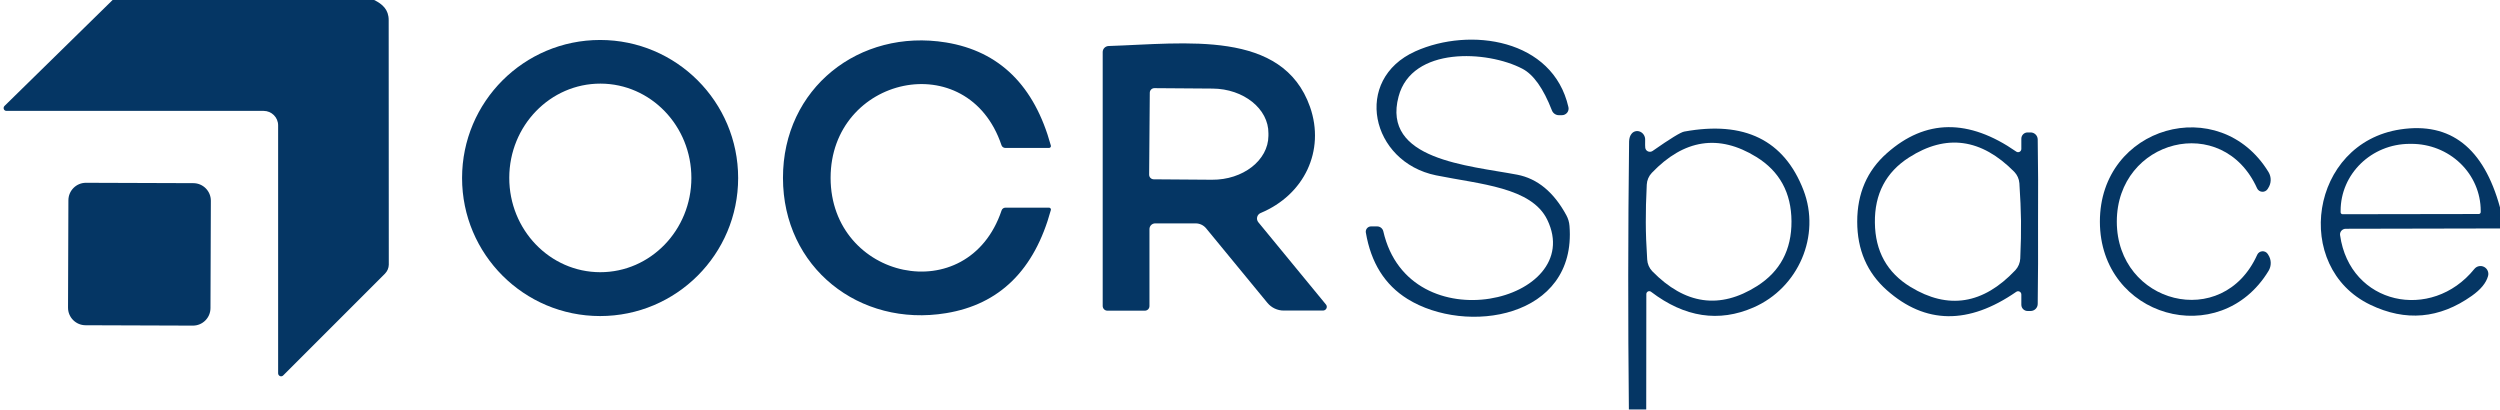
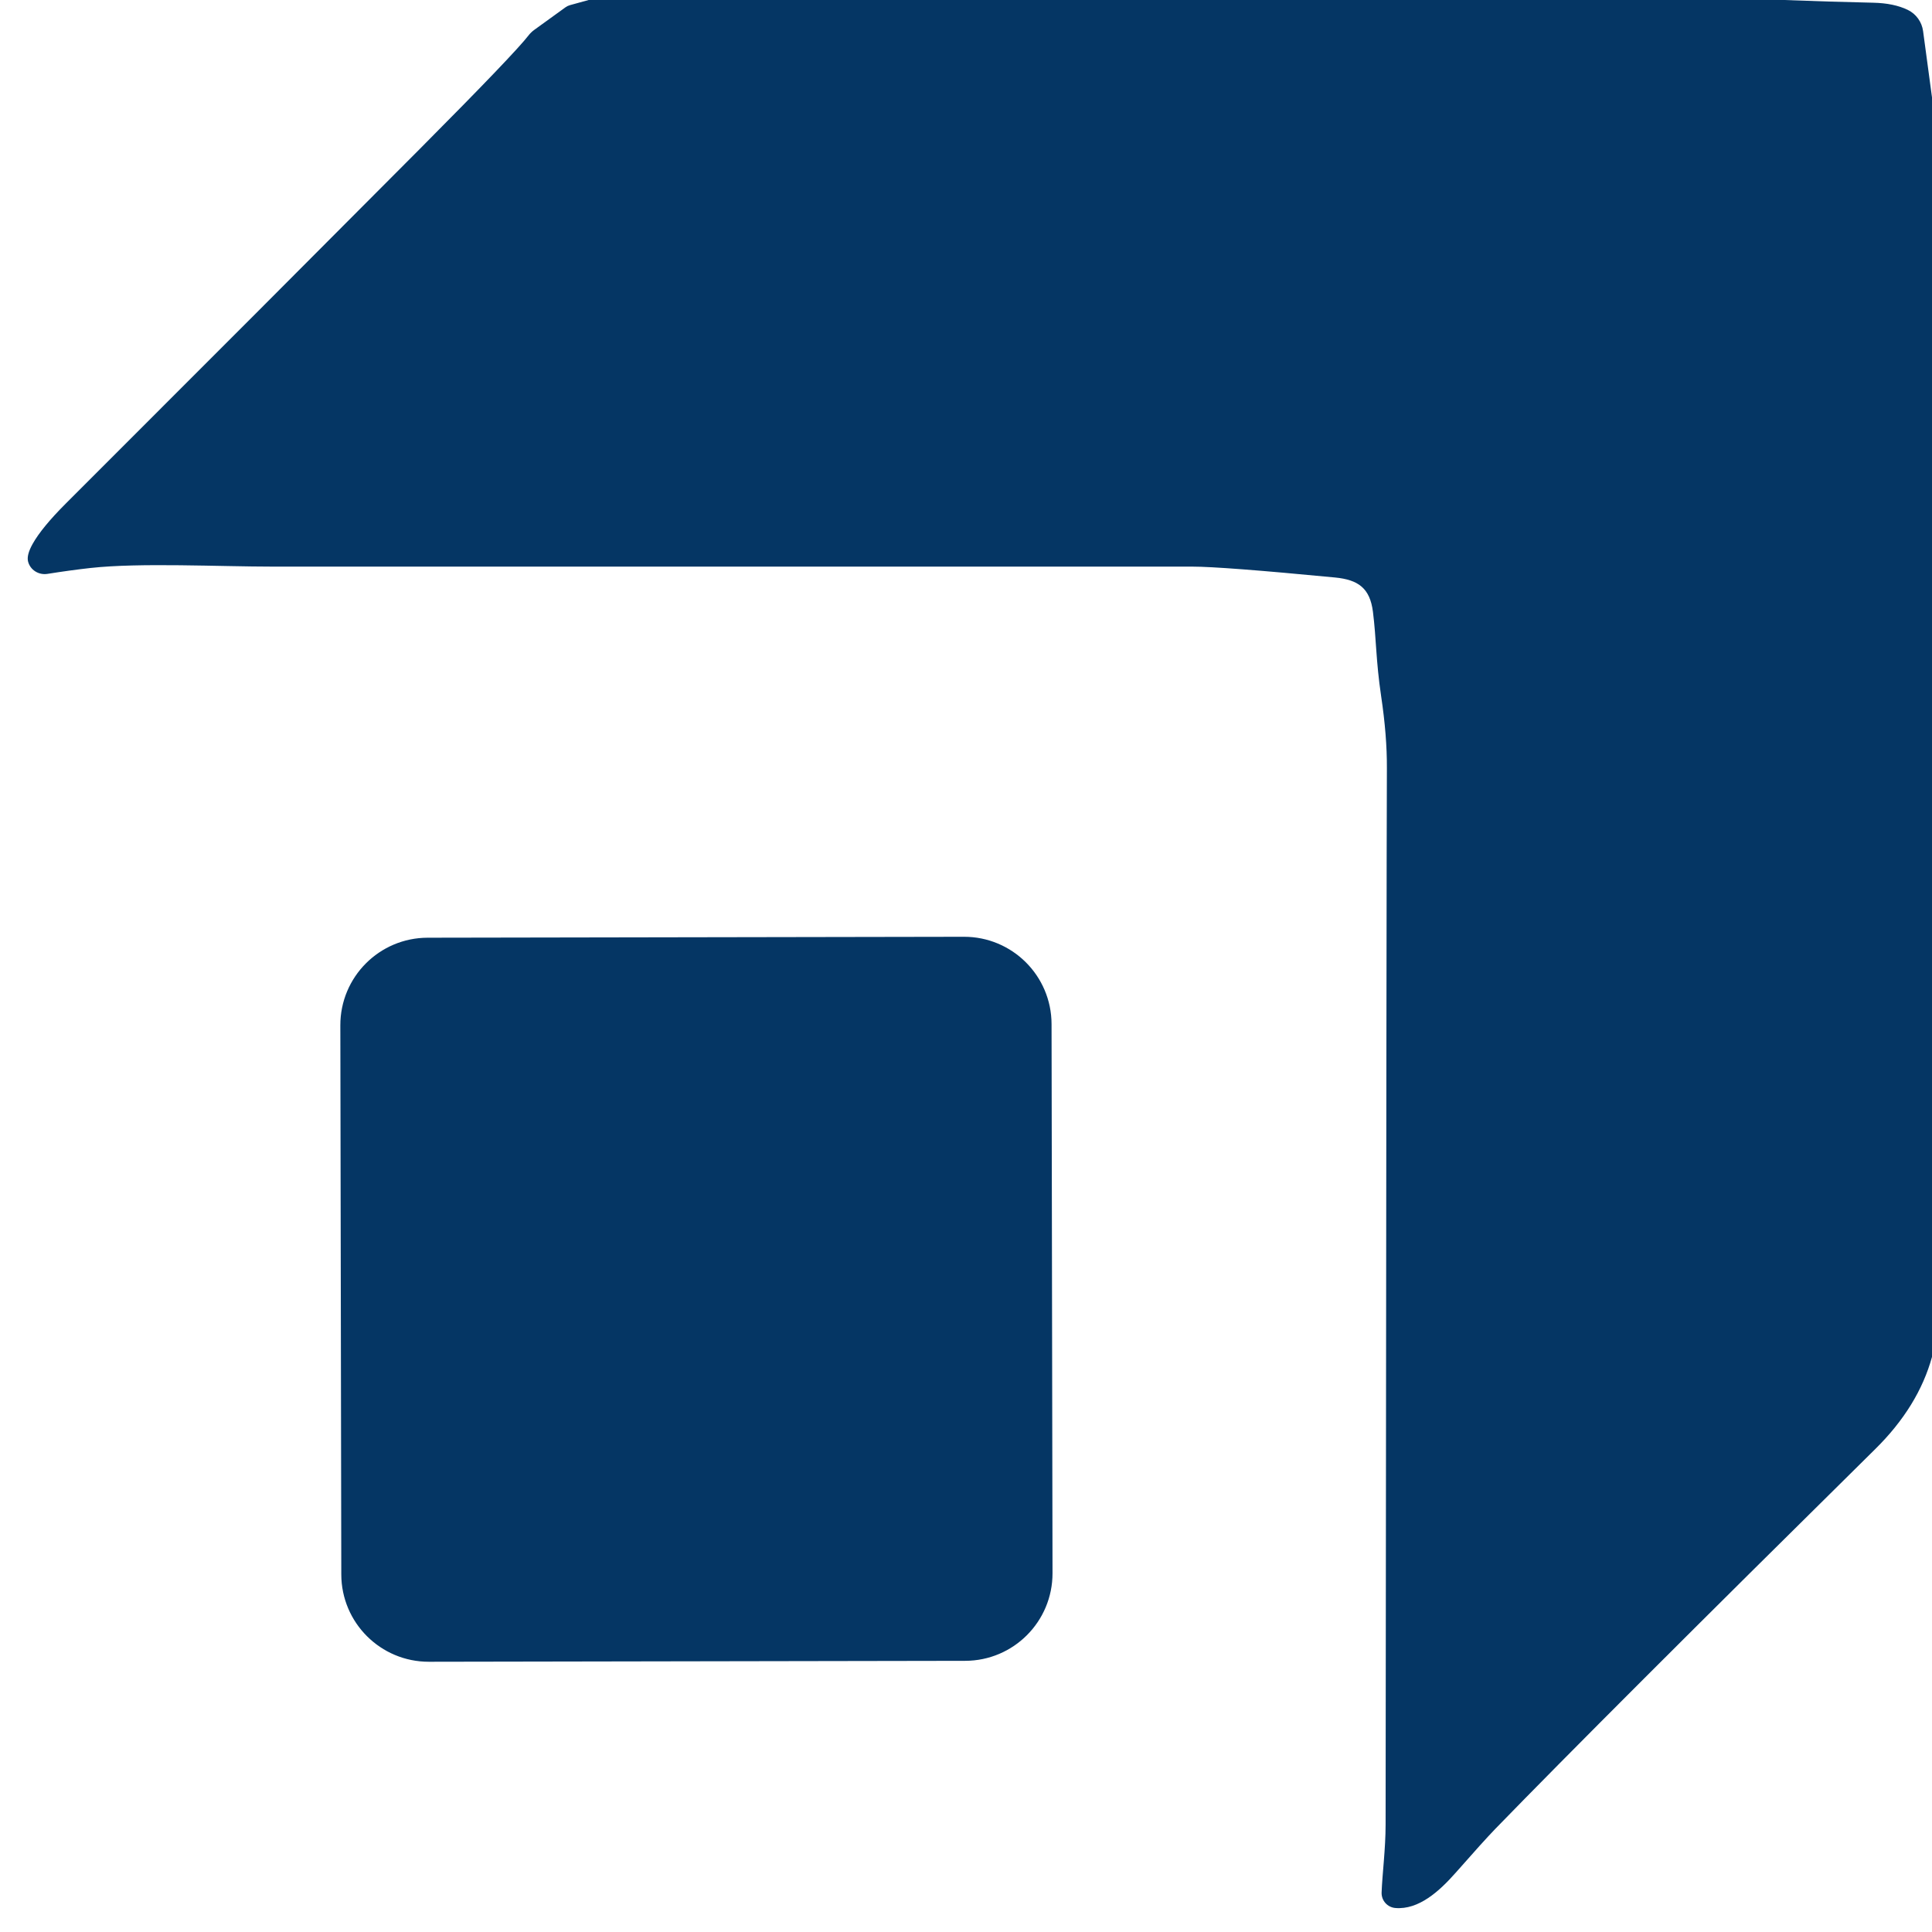
- <svg xmlns="http://www.w3.org/2000/svg" version="1.1" viewBox="0.00 0.00 232.00 38.00">
-   <path fill="#053664" d="   M 34.72 0.00   C 35.50 0.38 36.07 0.90 36.07 1.86   Q 36.08 12.95 36.08 24.56   A 1.24 1.21 -22.8 0 1 35.73 25.39   L 26.28 34.84   A 0.28 0.27 67.7 0 1 25.81 34.64   L 25.81 11.63   A 1.35 1.34 -0.0 0 0 24.46 10.29   L 0.60 10.29   A 0.27 0.26 -66.8 0 1 0.42 9.83   L 10.45 0.00   L 34.72 0.00   Z" />
-   <path fill="#053664" d="   M 68.50 16.52   A 12.81 12.81 0.0 0 1 55.69 29.33   A 12.81 12.81 0.0 0 1 42.88 16.52   A 12.81 12.81 0.0 0 1 55.69 3.71   A 12.81 12.81 0.0 0 1 68.50 16.52   Z   M 55.725 7.76   A 8.75 8.45 -89.9 0 0 47.26 16.495   A 8.75 8.45 -89.9 0 0 55.695 25.26   A 8.75 8.45 -89.9 0 0 64.16 16.525   A 8.75 8.45 -89.9 0 0 55.725 7.76   Z" />
-   <path fill="#053664" d="   M 77.08 16.51   C 77.09 25.93 89.83 28.81 92.95 19.52   A 0.38 0.37 9.1 0 1 93.30 19.27   L 97.35 19.27   A 0.18 0.17 7.6 0 1 97.52 19.49   Q 95.24 27.84 87.80 29.06   C 79.76 30.39 72.66 24.83 72.66 16.51   C 72.65 8.19 79.74 2.63 87.79 3.94   Q 95.23 5.16 97.52 13.51   A 0.18 0.17 -7.6 0 1 97.35 13.73   L 93.30 13.73   A 0.38 0.37 -9.1 0 1 92.94 13.48   C 89.82 4.19 77.08 7.08 77.08 16.51   Z" />
-   <path fill="#053664" d="   M 126.75 21.58   A 0.49 0.49 0.0 0 1 127.23 21.01   L 127.80 21.01   A 0.59 0.59 0.0 0 1 128.37 21.46   C 130.77 31.98 147.25 27.97 143.59 20.40   C 142.13 17.37 137.34 17.10 133.26 16.27   C 127.20 15.03 125.51 7.38 131.35 4.76   C 136.41 2.49 144.11 3.60 145.55 9.94   A 0.62 0.61 -6.4 0 1 144.95 10.69   L 144.66 10.69   A 0.69 0.69 0.0 0 1 144.02 10.25   Q 142.83 7.19 141.28 6.38   C 138.01 4.67 131.03 4.30 129.79 8.95   C 128.21 14.83 136.25 15.35 140.79 16.21   Q 143.61 16.75 145.36 19.98   A 2.50 2.41 -62.4 0 1 145.65 20.97   C 146.33 29.55 136.04 31.12 130.61 27.74   Q 127.46 25.78 126.75 21.58   Z" />
-   <path fill="#053664" d="   M 116.77 20.62   L 123.05 28.26   A 0.35 0.34 -19.7 0 1 122.78 28.82   L 119.13 28.82   A 1.97 1.96 70.1 0 1 117.62 28.11   L 111.93 21.19   A 1.27 1.25 70.0 0 0 110.96 20.73   L 107.20 20.73   A 0.53 0.53 0.0 0 0 106.67 21.26   L 106.67 28.40   A 0.43 0.42 -90.0 0 1 106.25 28.83   L 102.76 28.83   A 0.44 0.43 90.0 0 1 102.33 28.39   L 102.33 4.83   A 0.57 0.56 -1.1 0 1 102.88 4.27   C 110.02 4.04 119.03 2.71 121.57 9.92   C 122.99 13.98 121.04 18.08 116.98 19.77   A 0.55 0.55 0.0 0 0 116.77 20.62   Z   M 106.70 8.61   L 106.64 16.21   A 0.43 0.43 0.0 0 0 107.07 16.64   L 112.47 16.68   A 5.21 4.11 0.4 0 0 117.71 12.61   L 117.71 12.37   A 5.21 4.11 0.4 0 0 112.53 8.22   L 107.13 8.18   A 0.43 0.43 0.0 0 0 106.70 8.61   Z" />
-   <path fill="#053664" d="   M 152.77 38.00   L 151.16 38.00   Q 151.03 25.57 151.18 13.14   Q 151.19 12.66 151.43 12.39   A 0.75 0.70 67.4 0 1 152.67 12.95   Q 152.66 13.60 152.68 13.71   A 0.44 0.43 -21.1 0 0 153.36 14.01   Q 155.82 12.29 156.30 12.21   Q 164.67 10.68 167.36 17.64   C 168.99 21.87 166.90 26.71 162.73 28.53   Q 157.90 30.64 153.22 27.08   A 0.27 0.27 0.0 0 0 152.78 27.29   L 152.77 38.00   Z   M 166.25 20.54   Q 166.23 16.56 162.98 14.56   Q 157.77 11.35 153.28 16.05   A 1.71 1.70 -21.9 0 0 152.82 17.13   Q 152.72 19.12 152.73 20.61   Q 152.73 22.11 152.86 24.09   A 1.71 1.70 21.2 0 0 153.33 25.17   Q 157.88 29.82 163.05 26.55   Q 166.27 24.51 166.25 20.54   Z" />
-   <path fill="#053664" d="   M 189.13 20.57   Q 189.15 24.53 189.10 28.21   A 0.66 0.66 0.0 0 1 188.44 28.86   L 188.16 28.86   A 0.58 0.58 0.0 0 1 187.58 28.28   L 187.58 27.33   A 0.30 0.30 0.0 0 0 187.11 27.08   Q 180.46 31.68 175.10 26.93   Q 172.35 24.49 172.35 20.57   Q 172.35 16.64 175.11 14.21   Q 180.47 9.46 187.11 14.07   A 0.30 0.30 0.0 0 0 187.58 13.82   L 187.58 12.87   A 0.58 0.58 0.0 0 1 188.16 12.29   L 188.44 12.29   A 0.66 0.66 0.0 0 1 189.10 12.94   Q 189.16 16.61 189.13 20.57   Z   M 173.99 20.66   Q 174.03 24.64 177.30 26.63   Q 182.54 29.82 187.02 25.08   A 1.72 1.71 -22.2 0 0 187.48 23.99   Q 187.57 22.00 187.55 20.50   Q 187.53 19.00 187.40 17.01   A 1.72 1.71 20.9 0 0 186.92 15.94   Q 182.33 11.30 177.16 14.61   Q 173.94 16.67 173.99 20.66   Z" />
-   <path fill="#053664" d="   M 196.44 20.57   C 196.45 28.20 206.28 30.75 209.47 23.64   A 0.56 0.56 0.0 0 1 210.44 23.56   L 210.49 23.64   A 1.39 1.39 0.0 0 1 210.52 25.14   C 206.01 32.57 194.88 29.46 194.87 20.57   C 194.86 11.69 205.99 8.55 210.52 15.97   A 1.39 1.39 0.0 0 1 210.48 17.47   L 210.43 17.55   A 0.56 0.56 0.0 0 1 209.46 17.48   C 206.26 10.37 196.44 12.94 196.44 20.57   Z" />
-   <path fill="#053664" d="   M 232.00 19.25   L 232.00 21.20   L 217.68 21.23   A 0.53 0.52 -4.2 0 0 217.16 21.83   C 218.07 28.29 225.64 29.88 229.62 24.96   A 0.73 0.73 0.0 0 1 230.89 25.62   Q 230.63 26.57 229.39 27.45   Q 224.88 30.65 219.96 28.28   C 212.70 24.79 214.36 13.28 222.75 12.01   Q 229.73 10.95 232.00 19.25   Z   M 217.39 19.88   L 230.03 19.86   A 0.18 0.18 0.0 0 0 230.21 19.68   L 230.21 19.55   A 6.42 6.21 -0.1 0 0 223.77 13.35   L 223.61 13.35   A 6.42 6.21 -0.1 0 0 217.21 19.57   L 217.21 19.70   A 0.18 0.18 0.0 0 0 217.39 19.88   Z" />
-   <rect fill="#053664" x="-6.61" y="-6.61" transform="translate(12.94,23.59) rotate(0.2)" width="13.22" height="13.22" rx="1.63" />
+ <svg xmlns="http://www.w3.org/2000/svg" version="1.1" viewBox="0.00 0.00 256.00 256.00" width="128" height="128">
+   <path fill="#053664" d="   M 236.38 0.00   Q 242.30 0.23 248.22 0.36   Q 250.95 0.42 252.79 1.31   A 3.68 3.66 -80.9 0 1 254.82 4.13   L 256.00 12.90   L 256.00 179.80   Q 254.19 186.37 248.50 191.99   Q 212.54 227.50 198.11 242.36   Q 196.54 243.99 192.89 248.14   C 190.71 250.61 187.98 253.08 184.89 252.82   A 1.99 1.99 0.0 0 1 183.07 250.76   C 183.16 248.34 183.60 244.98 183.60 241.76   Q 183.72 109.78 183.77 101.75   Q 183.79 97.48 183.01 92.26   C 182.30 87.47 182.38 84.70 181.92 81.05   C 181.52 77.95 180.00 76.82 176.89 76.52   Q 161.89 75.08 158.00 75.08   Q 103.20 75.09 36.19 75.08   C 29.04 75.08 18.52 74.54 12.00 75.26   Q 9.31 75.56 6.30 76.04   A 2.30 2.23 -11.8 0 1 3.72 74.41   Q 3.50 73.54 4.33 72.06   Q 5.55 69.89 8.72 66.72   Q 36.48 38.98 55.68 19.68   Q 68.21 7.08 70.06 4.66   A 3.69 3.64 0.4 0 1 70.75 3.99   L 74.94 0.96   A 1.95 1.92 19.0 0 1 75.53 0.68   L 78.00 0.00   L 236.38 0.00   Z" />
+   <rect fill="#053664" x="-47.12" y="-47.97" transform="translate(92.28,172.16) rotate(-0.1)" width="94.24" height="95.94" rx="11.59" />
</svg>
